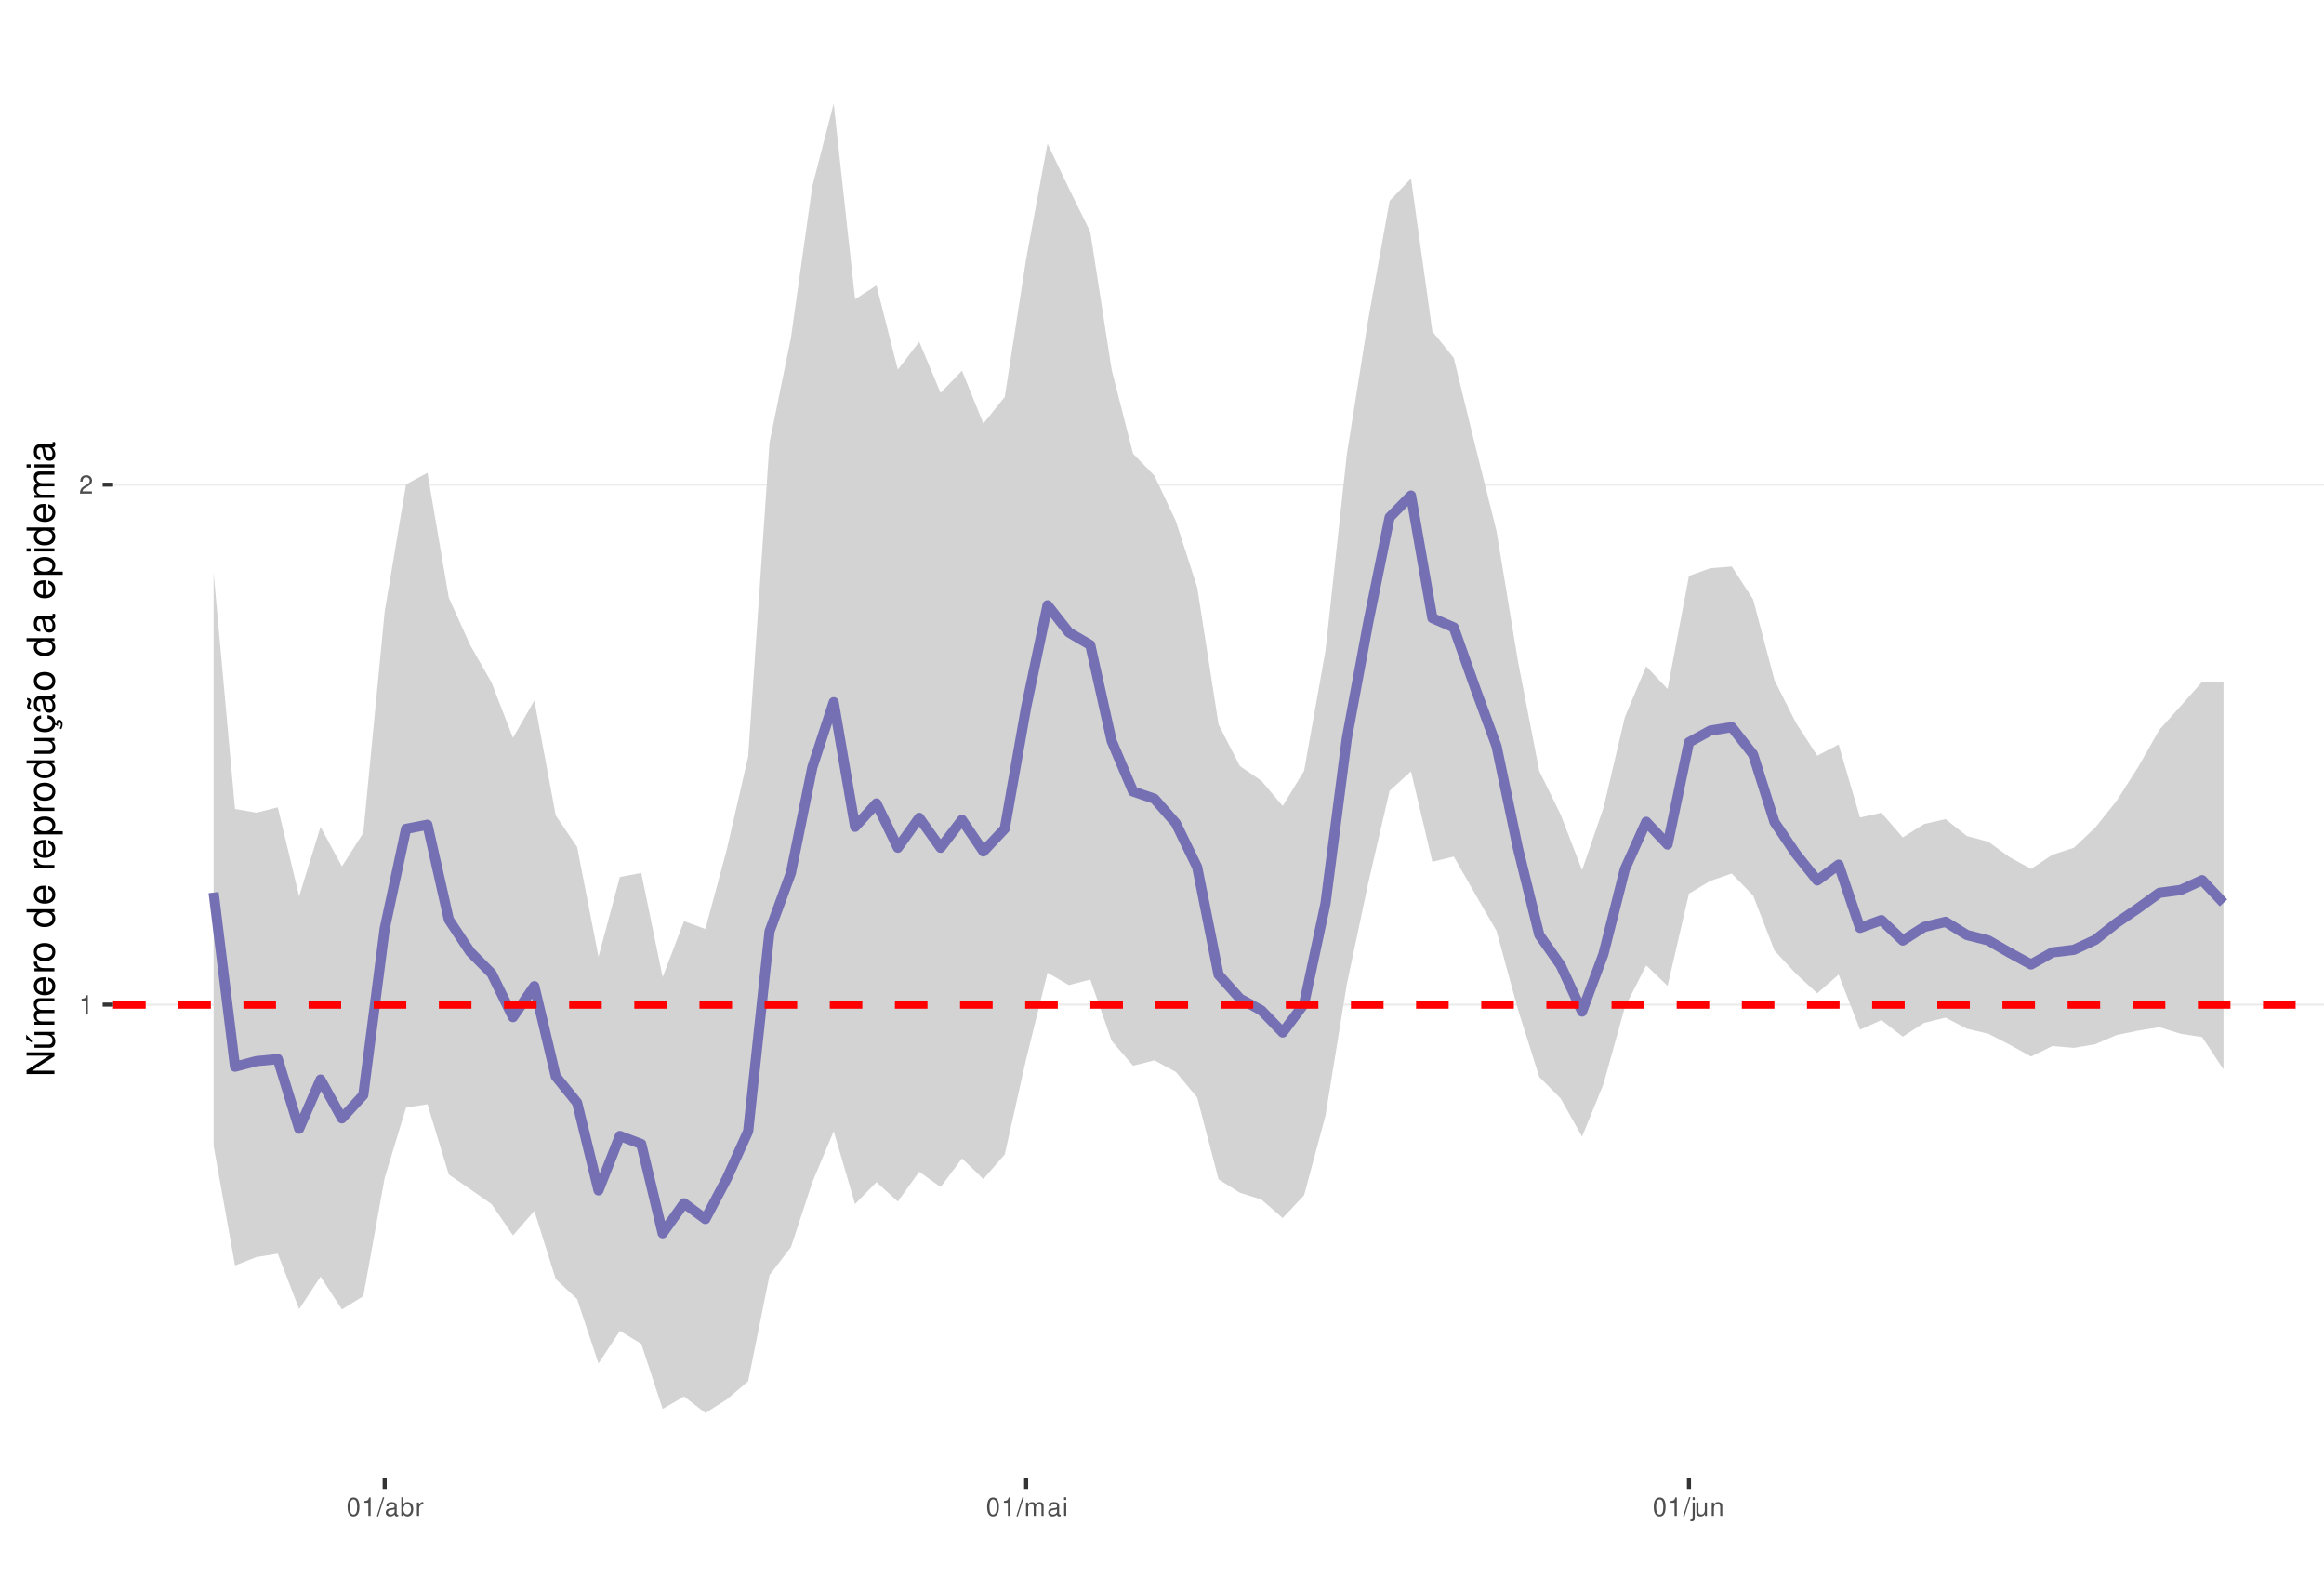
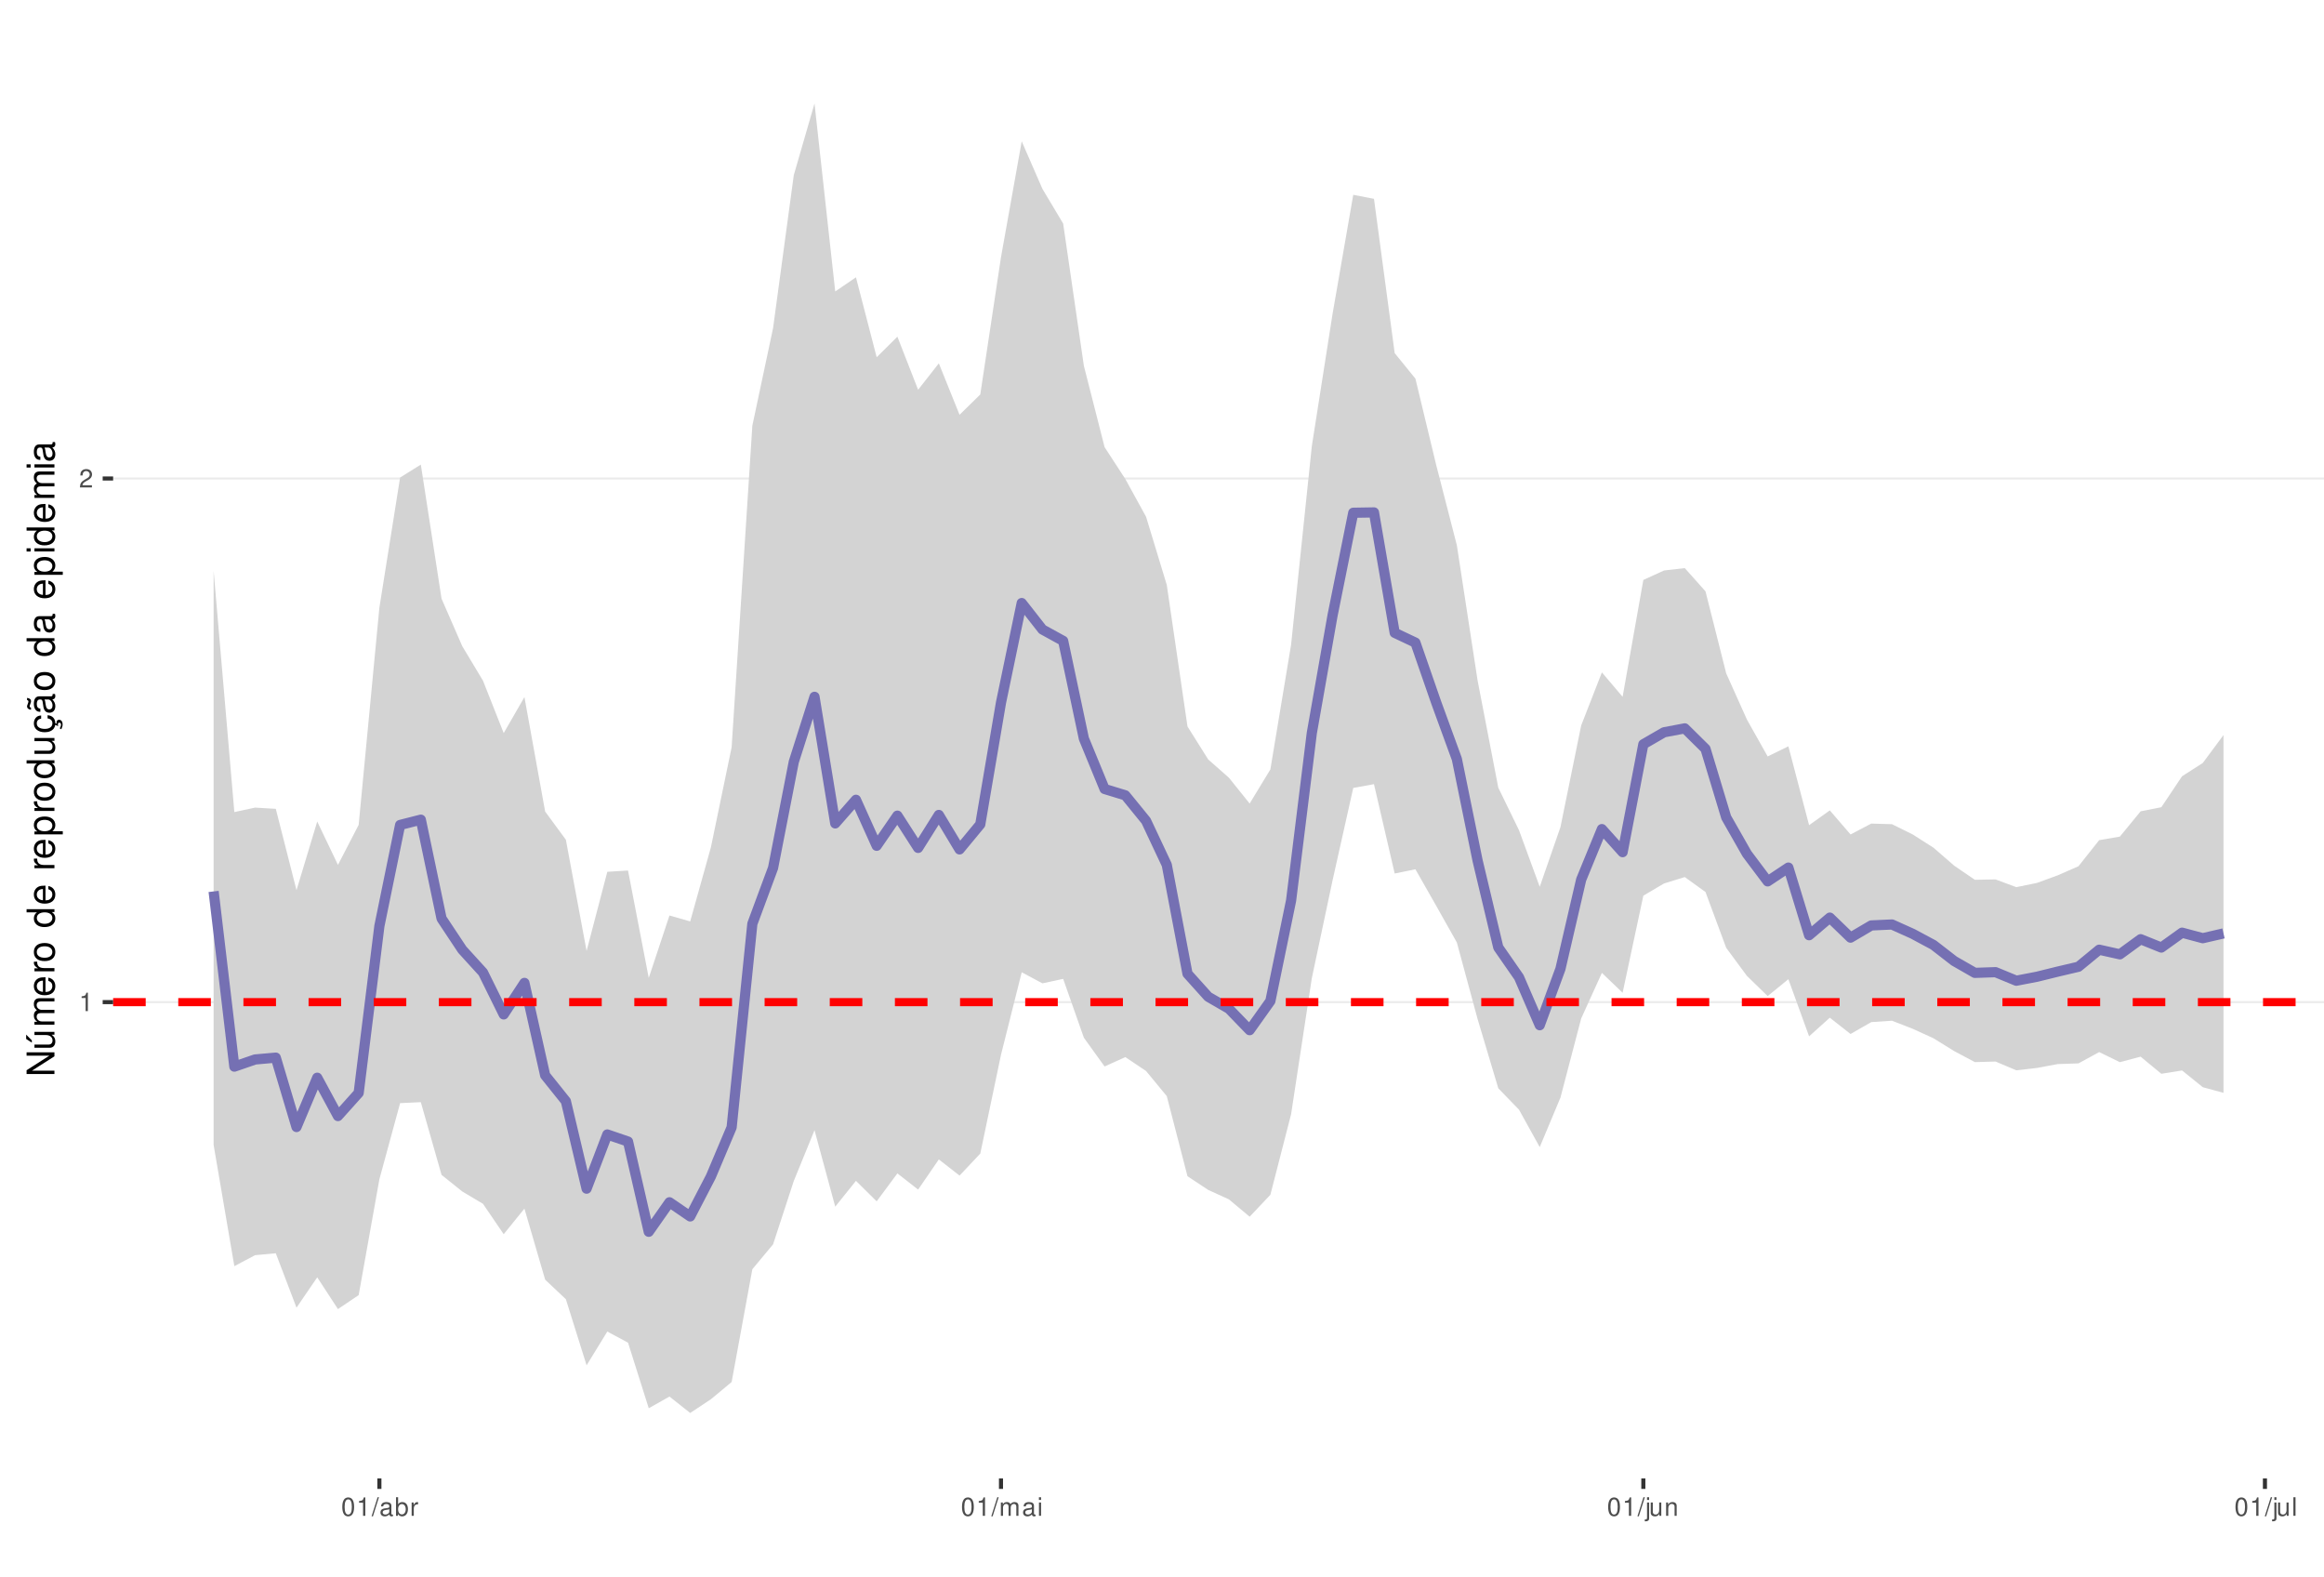
<svg xmlns="http://www.w3.org/2000/svg" xmlns:xlink="http://www.w3.org/1999/xlink" width="609pt" height="413pt" viewBox="0 0 609 413" version="1.1">
  <defs>
    <g>
      <symbol overflow="visible" id="glyph0-0">
        <path style="stroke:none;" d="" />
      </symbol>
      <symbol overflow="visible" id="glyph0-1">
        <path style="stroke:none;" d="M 1.719 -3.422 L 1.719 0 L 2.312 0 L 2.312 -4.812 L 1.922 -4.812 C 1.719 -4.078 1.578 -3.969 0.672 -3.859 L 0.672 -3.422 Z M 1.719 -3.422 " />
      </symbol>
      <symbol overflow="visible" id="glyph0-2">
        <path style="stroke:none;" d="M 3.375 -0.578 L 0.891 -0.578 C 0.938 -0.984 1.156 -1.234 1.734 -1.578 L 2.406 -1.953 C 3.062 -2.328 3.406 -2.812 3.406 -3.406 C 3.406 -3.812 3.234 -4.188 2.969 -4.438 C 2.688 -4.688 2.344 -4.812 1.891 -4.812 C 1.297 -4.812 0.844 -4.594 0.578 -4.188 C 0.422 -3.938 0.344 -3.641 0.328 -3.141 L 0.922 -3.141 C 0.938 -3.469 0.984 -3.672 1.062 -3.828 C 1.219 -4.125 1.516 -4.297 1.875 -4.297 C 2.406 -4.297 2.797 -3.906 2.797 -3.391 C 2.797 -3.016 2.578 -2.672 2.156 -2.438 L 1.547 -2.078 C 0.562 -1.516 0.281 -1.062 0.219 0 L 3.375 0 Z M 3.375 -0.578 " />
      </symbol>
      <symbol overflow="visible" id="glyph0-3">
        <path style="stroke:none;" d="M 1.828 -4.812 C 1.391 -4.812 0.984 -4.609 0.75 -4.281 C 0.438 -3.859 0.281 -3.219 0.281 -2.328 C 0.281 -0.703 0.812 0.156 1.828 0.156 C 2.828 0.156 3.375 -0.703 3.375 -2.297 C 3.375 -3.219 3.234 -3.844 2.922 -4.281 C 2.672 -4.625 2.281 -4.812 1.828 -4.812 Z M 1.828 -4.297 C 2.469 -4.297 2.781 -3.641 2.781 -2.344 C 2.781 -0.969 2.469 -0.328 1.812 -0.328 C 1.203 -0.328 0.891 -1 0.891 -2.328 C 0.891 -3.641 1.203 -4.297 1.828 -4.297 Z M 1.828 -4.297 " />
      </symbol>
      <symbol overflow="visible" id="glyph0-4">
        <path style="stroke:none;" d="M 1.531 -4.859 L -0.047 0.141 L 0.312 0.141 L 1.891 -4.859 Z M 1.531 -4.859 " />
      </symbol>
      <symbol overflow="visible" id="glyph0-5">
        <path style="stroke:none;" d="M 3.562 -0.328 C 3.5 -0.312 3.469 -0.312 3.438 -0.312 C 3.25 -0.312 3.141 -0.406 3.141 -0.578 L 3.141 -2.641 C 3.141 -3.25 2.688 -3.594 1.828 -3.594 C 1.312 -3.594 0.906 -3.438 0.672 -3.188 C 0.516 -3 0.453 -2.797 0.438 -2.453 L 0.984 -2.453 C 1.031 -2.875 1.297 -3.078 1.812 -3.078 C 2.312 -3.078 2.594 -2.891 2.594 -2.562 L 2.594 -2.406 C 2.578 -2.172 2.469 -2.078 2.016 -2.031 C 1.219 -1.922 1.109 -1.891 0.891 -1.812 C 0.484 -1.641 0.281 -1.328 0.281 -0.875 C 0.281 -0.25 0.719 0.156 1.422 0.156 C 1.859 0.156 2.219 0 2.609 -0.359 C 2.656 0 2.828 0.156 3.188 0.156 C 3.297 0.156 3.375 0.141 3.562 0.094 Z M 2.594 -1.094 C 2.594 -0.906 2.531 -0.797 2.375 -0.641 C 2.141 -0.438 1.875 -0.328 1.547 -0.328 C 1.109 -0.328 0.859 -0.547 0.859 -0.891 C 0.859 -1.266 1.094 -1.438 1.703 -1.531 C 2.297 -1.609 2.406 -1.641 2.594 -1.719 Z M 2.594 -1.094 " />
      </symbol>
      <symbol overflow="visible" id="glyph0-6">
        <path style="stroke:none;" d="M 0.359 -4.859 L 0.359 0 L 0.859 0 L 0.859 -0.453 C 1.125 -0.047 1.484 0.156 1.969 0.156 C 2.875 0.156 3.484 -0.594 3.484 -1.75 C 3.484 -2.891 2.922 -3.594 1.984 -3.594 C 1.516 -3.594 1.172 -3.406 0.906 -3.016 L 0.906 -4.859 Z M 1.891 -3.062 C 2.5 -3.062 2.906 -2.531 2.906 -1.703 C 2.906 -0.906 2.484 -0.359 1.891 -0.359 C 1.297 -0.359 0.906 -0.906 0.906 -1.719 C 0.906 -2.531 1.297 -3.062 1.891 -3.062 Z M 1.891 -3.062 " />
      </symbol>
      <symbol overflow="visible" id="glyph0-7">
        <path style="stroke:none;" d="M 0.453 -3.484 L 0.453 0 L 1.016 0 L 1.016 -1.812 C 1.031 -2.656 1.375 -3.016 2.141 -3 L 2.141 -3.562 C 2.047 -3.578 1.984 -3.594 1.922 -3.594 C 1.562 -3.594 1.297 -3.375 0.969 -2.859 L 0.969 -3.484 Z M 0.453 -3.484 " />
      </symbol>
      <symbol overflow="visible" id="glyph0-8">
        <path style="stroke:none;" d="M 0.469 -3.484 L 0.469 0 L 1.031 0 L 1.031 -2.188 C 1.031 -2.703 1.391 -3.109 1.844 -3.109 C 2.25 -3.109 2.484 -2.844 2.484 -2.406 L 2.484 0 L 3.047 0 L 3.047 -2.188 C 3.047 -2.703 3.422 -3.109 3.875 -3.109 C 4.266 -3.109 4.516 -2.844 4.516 -2.406 L 4.516 0 L 5.078 0 L 5.078 -2.609 C 5.078 -3.234 4.719 -3.594 4.062 -3.594 C 3.594 -3.594 3.312 -3.453 2.984 -3.062 C 2.781 -3.422 2.5 -3.594 2.047 -3.594 C 1.578 -3.594 1.266 -3.422 0.984 -3 L 0.984 -3.484 Z M 0.469 -3.484 " />
      </symbol>
      <symbol overflow="visible" id="glyph0-9">
        <path style="stroke:none;" d="M 1 -3.484 L 0.453 -3.484 L 0.453 0 L 1 0 Z M 1 -4.859 L 0.438 -4.859 L 0.438 -4.156 L 1 -4.156 Z M 1 -4.859 " />
      </symbol>
      <symbol overflow="visible" id="glyph0-10">
        <path style="stroke:none;" d="M 0.469 -3.484 L 0.469 0.5 C 0.469 0.859 0.359 0.969 0.016 0.969 C -0.031 0.969 -0.047 0.969 -0.125 0.953 L -0.125 1.438 C -0.047 1.438 -0.016 1.453 0.062 1.453 C 0.688 1.453 1.016 1.203 1.016 0.719 L 1.016 -3.484 Z M 1.016 -4.859 L 0.469 -4.859 L 0.469 -4.156 L 1.016 -4.156 Z M 1.016 -4.859 " />
      </symbol>
      <symbol overflow="visible" id="glyph0-11">
        <path style="stroke:none;" d="M 3.203 0 L 3.203 -3.484 L 2.656 -3.484 L 2.656 -1.516 C 2.656 -0.797 2.281 -0.328 1.703 -0.328 C 1.266 -0.328 0.984 -0.594 0.984 -1.016 L 0.984 -3.484 L 0.438 -3.484 L 0.438 -0.797 C 0.438 -0.219 0.859 0.156 1.547 0.156 C 2.062 0.156 2.391 -0.031 2.703 -0.484 L 2.703 0 Z M 3.203 0 " />
      </symbol>
      <symbol overflow="visible" id="glyph0-12">
        <path style="stroke:none;" d="M 0.469 -3.484 L 0.469 0 L 1.031 0 L 1.031 -1.922 C 1.031 -2.641 1.391 -3.109 1.969 -3.109 C 2.406 -3.109 2.688 -2.828 2.688 -2.422 L 2.688 0 L 3.234 0 L 3.234 -2.641 C 3.234 -3.219 2.812 -3.594 2.141 -3.594 C 1.625 -3.594 1.281 -3.391 0.984 -2.906 L 0.984 -3.484 Z M 0.469 -3.484 " />
      </symbol>
+       <symbol overflow="visible" id="glyph0-13">
+         <path style="stroke:none;" d="M 1.016 -4.859 L 0.453 -4.859 L 0.453 0 L 1.016 0 Z M 1.016 -4.859 " />
+       </symbol>
      <symbol overflow="visible" id="glyph1-0">
        <path style="stroke:none;" d="" />
      </symbol>
      <symbol overflow="visible" id="glyph1-1">
        <path style="stroke:none;" d="M -7.297 -6.453 L -7.297 -5.578 L -1.328 -5.578 L -7.297 -1.766 L -7.297 -0.766 L 0 -0.766 L 0 -1.641 L -5.906 -1.641 L 0 -5.406 L 0 -6.453 Z M -7.297 -6.453 " />
      </symbol>
      <symbol overflow="visible" id="glyph1-2">
        <path style="stroke:none;" d="M 0 -4.812 L -5.234 -4.812 L -5.234 -3.984 L -2.266 -3.984 C -1.203 -3.984 -0.5 -3.438 -0.5 -2.562 C -0.5 -1.906 -0.906 -1.484 -1.531 -1.484 L -5.234 -1.484 L -5.234 -0.656 L -1.203 -0.656 C -0.328 -0.656 0.234 -1.297 0.234 -2.312 C 0.234 -3.094 -0.047 -3.578 -0.734 -4.062 L 0 -4.062 Z M -7.406 -2.953 L -5.922 -2 L -5.922 -2.594 L -7.406 -4.094 Z M -7.406 -2.953 " />
      </symbol>
      <symbol overflow="visible" id="glyph1-3">
        <path style="stroke:none;" d="M -5.234 -0.703 L 0 -0.703 L 0 -1.547 L -3.297 -1.547 C -4.047 -1.547 -4.656 -2.094 -4.656 -2.766 C -4.656 -3.391 -4.281 -3.734 -3.609 -3.734 L 0 -3.734 L 0 -4.578 L -3.297 -4.578 C -4.047 -4.578 -4.656 -5.125 -4.656 -5.812 C -4.656 -6.422 -4.266 -6.781 -3.609 -6.781 L 0 -6.781 L 0 -7.625 L -3.938 -7.625 C -4.875 -7.625 -5.391 -7.078 -5.391 -6.094 C -5.391 -5.406 -5.188 -4.984 -4.594 -4.484 C -5.156 -4.188 -5.391 -3.766 -5.391 -3.078 C -5.391 -2.375 -5.125 -1.906 -4.5 -1.469 L -5.234 -1.469 Z M -5.234 -0.703 " />
      </symbol>
      <symbol overflow="visible" id="glyph1-4">
        <path style="stroke:none;" d="M -2.344 -5.125 C -3.141 -5.125 -3.625 -5.062 -4.016 -4.922 C -4.875 -4.578 -5.391 -3.781 -5.391 -2.797 C -5.391 -1.344 -4.281 -0.406 -2.547 -0.406 C -0.812 -0.406 0.234 -1.297 0.234 -2.781 C 0.234 -3.984 -0.453 -4.812 -1.594 -5.016 L -1.594 -4.188 C -0.906 -3.953 -0.547 -3.484 -0.547 -2.812 C -0.547 -2.281 -0.781 -1.828 -1.219 -1.547 C -1.516 -1.344 -1.812 -1.281 -2.344 -1.266 Z M -3.016 -1.297 C -3.984 -1.359 -4.625 -1.953 -4.625 -2.797 C -4.625 -3.641 -3.953 -4.234 -3.016 -4.234 Z M -3.016 -1.297 " />
      </symbol>
      <symbol overflow="visible" id="glyph1-5">
        <path style="stroke:none;" d="M -5.234 -0.688 L 0 -0.688 L 0 -1.531 L -2.719 -1.531 C -3.984 -1.547 -4.547 -2.062 -4.516 -3.203 L -5.359 -3.203 C -5.375 -3.062 -5.391 -2.984 -5.391 -2.891 C -5.391 -2.344 -5.062 -1.938 -4.297 -1.453 L -5.234 -1.453 Z M -5.234 -0.688 " />
      </symbol>
      <symbol overflow="visible" id="glyph1-6">
        <path style="stroke:none;" d="M -5.391 -2.719 C -5.391 -1.234 -4.344 -0.359 -2.578 -0.359 C -0.812 -0.359 0.234 -1.234 0.234 -2.734 C 0.234 -4.203 -0.812 -5.094 -2.547 -5.094 C -4.359 -5.094 -5.391 -4.234 -5.391 -2.719 Z M -4.625 -2.734 C -4.625 -3.672 -3.844 -4.234 -2.547 -4.234 C -1.312 -4.234 -0.547 -3.656 -0.547 -2.734 C -0.547 -1.797 -1.312 -1.234 -2.578 -1.234 C -3.844 -1.234 -4.625 -1.797 -4.625 -2.734 Z M -4.625 -2.734 " />
      </symbol>
      <symbol overflow="visible" id="glyph1-7">
        <path style="stroke:none;" d="" />
      </symbol>
      <symbol overflow="visible" id="glyph1-8">
        <path style="stroke:none;" d="M -7.297 -4.953 L -7.297 -4.125 L -4.578 -4.125 C -5.109 -3.766 -5.391 -3.203 -5.391 -2.516 C -5.391 -1.156 -4.297 -0.266 -2.625 -0.266 C -0.859 -0.266 0.234 -1.125 0.234 -2.547 C 0.234 -3.266 -0.047 -3.766 -0.688 -4.203 L 0 -4.203 L 0 -4.953 Z M -4.609 -2.656 C -4.609 -3.547 -3.812 -4.125 -2.562 -4.125 C -1.344 -4.125 -0.547 -3.547 -0.547 -2.656 C -0.547 -1.734 -1.359 -1.125 -2.578 -1.125 C -3.797 -1.125 -4.609 -1.734 -4.609 -2.656 Z M -4.609 -2.656 " />
      </symbol>
      <symbol overflow="visible" id="glyph1-9">
        <path style="stroke:none;" d="M 2.188 -0.547 L 2.188 -1.375 L -0.547 -1.375 C -0.016 -1.812 0.234 -2.312 0.234 -2.984 C 0.234 -4.344 -0.859 -5.234 -2.531 -5.234 C -4.297 -5.234 -5.391 -4.375 -5.391 -2.984 C -5.391 -2.266 -5.062 -1.703 -4.453 -1.312 L -5.234 -1.312 L -5.234 -0.547 Z M -4.609 -2.844 C -4.609 -3.766 -3.797 -4.359 -2.547 -4.359 C -1.359 -4.359 -0.547 -3.75 -0.547 -2.844 C -0.547 -1.953 -1.344 -1.375 -2.578 -1.375 C -3.812 -1.375 -4.609 -1.953 -4.609 -2.844 Z M -4.609 -2.844 " />
      </symbol>
      <symbol overflow="visible" id="glyph1-10">
        <path style="stroke:none;" d="M 0 -4.812 L -5.234 -4.812 L -5.234 -3.984 L -2.266 -3.984 C -1.203 -3.984 -0.5 -3.438 -0.5 -2.562 C -0.5 -1.906 -0.906 -1.484 -1.531 -1.484 L -5.234 -1.484 L -5.234 -0.656 L -1.203 -0.656 C -0.328 -0.656 0.234 -1.297 0.234 -2.312 C 0.234 -3.094 -0.047 -3.578 -0.734 -4.062 L 0 -4.062 Z M 0 -4.812 " />
      </symbol>
      <symbol overflow="visible" id="glyph1-11">
        <path style="stroke:none;" d="M 0.234 -2.641 C 0.234 -3.875 -0.547 -4.703 -1.797 -4.766 L -1.797 -3.938 C -0.953 -3.797 -0.531 -3.359 -0.531 -2.656 C -0.531 -1.734 -1.281 -1.188 -2.516 -1.188 C -3.844 -1.188 -4.625 -1.719 -4.625 -2.625 C -4.625 -3.328 -4.203 -3.766 -3.484 -3.875 L -3.484 -4.703 C -3.984 -4.672 -4.312 -4.562 -4.609 -4.359 C -5.094 -4 -5.391 -3.375 -5.391 -2.641 C -5.391 -1.219 -4.266 -0.312 -2.531 -0.312 C -1.469 -0.312 -0.625 -0.672 -0.156 -1.312 C 0.047 -1.594 0.125 -1.812 0.203 -2.25 L 0.922 -1.938 L 0.984 -2.062 C 0.938 -2.188 0.906 -2.25 0.906 -2.375 C 0.906 -2.656 1.047 -2.828 1.281 -2.828 C 1.547 -2.828 1.734 -2.594 1.734 -2.297 C 1.734 -2.031 1.672 -1.844 1.438 -1.406 L 1.406 -1.312 L 1.812 -1.094 C 2.078 -1.75 2.141 -1.953 2.141 -2.344 C 2.141 -3.109 1.781 -3.578 1.203 -3.578 C 0.781 -3.578 0.547 -3.297 0.547 -2.797 C 0.547 -2.703 0.547 -2.641 0.562 -2.516 Z M 0.234 -2.641 " />
      </symbol>
      <symbol overflow="visible" id="glyph1-12">
        <path style="stroke:none;" d="M -0.484 -5.344 C -0.469 -5.266 -0.469 -5.219 -0.469 -5.172 C -0.469 -4.875 -0.625 -4.719 -0.875 -4.719 L -3.953 -4.719 C -4.891 -4.719 -5.391 -4.047 -5.391 -2.75 C -5.391 -1.984 -5.172 -1.375 -4.781 -1.016 C -4.516 -0.766 -4.203 -0.672 -3.688 -0.656 L -3.688 -1.484 C -4.328 -1.562 -4.625 -1.938 -4.625 -2.719 C -4.625 -3.484 -4.344 -3.891 -3.844 -3.891 L -3.625 -3.891 C -3.266 -3.875 -3.125 -3.703 -3.047 -3.016 C -2.891 -1.844 -2.844 -1.656 -2.719 -1.344 C -2.453 -0.734 -2 -0.422 -1.312 -0.422 C -0.375 -0.422 0.234 -1.078 0.234 -2.141 C 0.234 -2.797 0 -3.328 -0.547 -3.922 C 0 -3.984 0.234 -4.234 0.234 -4.781 C 0.234 -4.953 0.203 -5.062 0.141 -5.344 Z M -1.656 -3.891 C -1.375 -3.891 -1.203 -3.812 -0.969 -3.562 C -0.656 -3.219 -0.5 -2.812 -0.5 -2.312 C -0.5 -1.672 -0.812 -1.297 -1.344 -1.297 C -1.891 -1.297 -2.172 -1.656 -2.297 -2.547 C -2.422 -3.438 -2.453 -3.609 -2.594 -3.891 Z M -7.172 -3.75 C -6.922 -3.672 -6.812 -3.547 -6.812 -3.375 C -6.812 -3.25 -6.875 -2.984 -6.984 -2.734 C -7.156 -2.312 -7.172 -2.25 -7.172 -2.047 C -7.172 -1.594 -6.797 -1.297 -6.141 -1.188 L -6.141 -1.766 C -6.375 -1.812 -6.5 -1.938 -6.5 -2.094 C -6.5 -2.203 -6.469 -2.344 -6.375 -2.578 C -6.156 -3.156 -6.125 -3.234 -6.125 -3.438 C -6.125 -3.922 -6.484 -4.219 -7.172 -4.312 Z M -7.172 -3.75 " />
      </symbol>
      <symbol overflow="visible" id="glyph1-13">
        <path style="stroke:none;" d="M -0.484 -5.344 C -0.469 -5.266 -0.469 -5.219 -0.469 -5.172 C -0.469 -4.875 -0.625 -4.719 -0.875 -4.719 L -3.953 -4.719 C -4.891 -4.719 -5.391 -4.047 -5.391 -2.75 C -5.391 -1.984 -5.172 -1.375 -4.781 -1.016 C -4.516 -0.766 -4.203 -0.672 -3.688 -0.656 L -3.688 -1.484 C -4.328 -1.562 -4.625 -1.938 -4.625 -2.719 C -4.625 -3.484 -4.344 -3.891 -3.844 -3.891 L -3.625 -3.891 C -3.266 -3.875 -3.125 -3.703 -3.047 -3.016 C -2.891 -1.844 -2.844 -1.656 -2.719 -1.344 C -2.453 -0.734 -2 -0.422 -1.312 -0.422 C -0.375 -0.422 0.234 -1.078 0.234 -2.141 C 0.234 -2.797 0 -3.328 -0.547 -3.922 C 0 -3.984 0.234 -4.234 0.234 -4.781 C 0.234 -4.953 0.203 -5.062 0.141 -5.344 Z M -1.656 -3.891 C -1.375 -3.891 -1.203 -3.812 -0.969 -3.562 C -0.656 -3.219 -0.5 -2.812 -0.5 -2.312 C -0.5 -1.672 -0.812 -1.297 -1.344 -1.297 C -1.891 -1.297 -2.172 -1.656 -2.297 -2.547 C -2.422 -3.438 -2.453 -3.609 -2.594 -3.891 Z M -1.656 -3.891 " />
      </symbol>
      <symbol overflow="visible" id="glyph1-14">
        <path style="stroke:none;" d="M -5.234 -1.5 L -5.234 -0.672 L 0 -0.672 L 0 -1.5 Z M -7.297 -1.5 L -7.297 -0.656 L -6.234 -0.656 L -6.234 -1.5 Z M -7.297 -1.5 " />
      </symbol>
    </g>
    <clipPath id="clip1">
      <path d="M 29.645 9.961 L 609 9.961 L 609 387.328 L 29.645 387.328 Z M 29.645 9.961 " />
    </clipPath>
    <clipPath id="clip2">
-       <path d="M 29.645 262 L 609 262 L 609 264 L 29.645 264 Z M 29.645 262 " />
+       <path d="M 29.645 262 L 609 262 L 609 263 L 29.645 263 Z M 29.645 262 " />
    </clipPath>
    <clipPath id="clip3">
-       <path d="M 29.645 126 L 609 126 L 609 128 L 29.645 128 Z M 29.645 126 " />
+       <path d="M 29.645 125 L 609 125 L 609 126 L 29.645 126 Z M 29.645 125 " />
    </clipPath>
    <clipPath id="clip4">
-       <path d="M 29.645 262 L 609 262 L 609 265 L 29.645 265 Z M 29.645 262 " />
+       <path d="M 29.645 261 L 609 261 L 609 264 L 29.645 264 Z M 29.645 261 " />
    </clipPath>
  </defs>
  <g id="surface53">
    <rect x="0" y="0" width="609" height="413" style="fill:rgb(100%,100%,100%);fill-opacity:1;stroke:none;" />
    <rect x="0" y="0" width="609" height="413" style="fill:rgb(100%,100%,100%);fill-opacity:1;stroke:none;" />
    <path style="fill:none;stroke-width:1.067;stroke-linecap:round;stroke-linejoin:round;stroke:rgb(100%,100%,100%);stroke-opacity:1;stroke-miterlimit:10;" d="M 0 413 L 609 413 L 609 0 L 0 0 Z M 0 413 " />
    <g clip-path="url(#clip1)" clip-rule="nonzero">
      <path style=" stroke:none;fill-rule:nonzero;fill:rgb(100%,100%,100%);fill-opacity:1;" d="M 29.645 387.328 L 609 387.328 L 609 9.961 L 29.645 9.961 Z M 29.645 387.328 " />
    </g>
    <g clip-path="url(#clip2)" clip-rule="nonzero">
-       <path style="fill:none;stroke-width:0.533;stroke-linecap:butt;stroke-linejoin:round;stroke:rgb(92.157%,92.157%,92.157%);stroke-opacity:1;stroke-miterlimit:10;" d="M 29.645 263.191 L 609 263.191 " />
+       <path style="fill:none;stroke-width:0.533;stroke-linecap:butt;stroke-linejoin:round;stroke:rgb(92.157%,92.157%,92.157%);stroke-opacity:1;stroke-miterlimit:10;" d="M 29.645 262.539 L 609 262.539 " />
    </g>
    <g clip-path="url(#clip3)" clip-rule="nonzero">
-       <path style="fill:none;stroke-width:0.533;stroke-linecap:butt;stroke-linejoin:round;stroke:rgb(92.157%,92.157%,92.157%);stroke-opacity:1;stroke-miterlimit:10;" d="M 29.645 126.973 L 609 126.973 " />
-     </g>
-     <path style=" stroke:none;fill-rule:nonzero;fill:rgb(82.745%,82.745%,82.745%);fill-opacity:1;" d="M 55.98 150.055 L 61.582 211.941 L 67.184 212.906 L 72.789 211.504 L 78.391 234.812 L 83.996 216.629 L 89.598 226.984 L 95.199 218.199 L 100.805 160.23 L 106.406 126.879 L 112.012 123.879 L 117.613 156.609 L 123.215 169.012 L 128.82 178.84 L 134.422 193.301 L 140.023 183.523 L 145.629 213.641 L 151.23 221.883 L 156.836 250.641 L 162.438 229.742 L 168.039 228.703 L 173.645 255.992 L 179.246 241.336 L 184.848 243.379 L 190.453 222.543 L 196.055 198.195 L 201.66 115.922 L 207.262 88.504 L 212.863 48.816 L 218.469 27.117 L 224.07 78.395 L 229.672 74.77 L 235.277 96.84 L 240.879 89.531 L 246.484 102.926 L 252.086 97.129 L 257.688 110.973 L 263.293 103.977 L 268.895 67.867 L 274.5 37.629 L 280.102 49.355 L 285.703 60.734 L 291.309 96.883 L 296.91 118.848 L 302.512 124.621 L 308.117 136.492 L 313.719 153.867 L 319.324 189.824 L 324.926 200.707 L 330.527 204.531 L 336.133 211.16 L 341.734 201.934 L 347.336 170.523 L 352.941 118.988 L 358.543 83.695 L 364.148 52.637 L 369.75 46.777 L 375.352 86.836 L 380.957 93.766 L 386.559 116.688 L 392.164 139.145 L 397.766 173.176 L 403.367 202.023 L 408.973 213.426 L 414.574 227.957 L 420.176 211.676 L 425.781 187.906 L 431.383 174.555 L 436.988 180.504 L 442.59 150.879 L 448.191 148.863 L 453.797 148.422 L 459.398 157.031 L 465 178.215 L 470.605 189.34 L 476.207 197.969 L 481.812 195.043 L 487.414 214.172 L 493.016 212.934 L 498.621 219.387 L 504.223 215.867 L 509.824 214.602 L 515.43 219.02 L 521.031 220.516 L 526.637 224.566 L 532.238 227.645 L 537.84 223.914 L 543.445 222.105 L 549.047 216.816 L 554.652 209.812 L 560.254 201.012 L 565.855 191.191 L 571.461 184.934 L 577.062 178.617 L 582.664 178.629 L 582.664 280.172 L 577.062 271.695 L 571.461 270.832 L 565.855 269.102 L 560.254 270.012 L 554.652 271.16 L 549.047 273.57 L 543.445 274.523 L 537.84 274.043 L 532.238 276.797 L 526.637 273.703 L 521.031 270.82 L 515.43 269.508 L 509.824 266.609 L 504.223 267.969 L 498.621 271.59 L 493.016 267.25 L 487.414 269.762 L 481.812 255.324 L 476.207 260.227 L 470.605 255.07 L 465 249.027 L 459.398 234.629 L 453.797 228.852 L 448.191 230.773 L 442.59 234.113 L 436.988 258.289 L 431.383 252.902 L 425.781 263.902 L 420.176 284.02 L 414.574 297.793 L 408.973 287.789 L 403.367 282.141 L 397.766 264.41 L 392.164 243.887 L 386.559 234.215 L 380.957 224.402 L 375.352 225.777 L 369.75 202.094 L 364.148 207.18 L 358.543 231.34 L 352.941 257.809 L 347.336 292.281 L 341.734 313.125 L 336.133 319.109 L 330.527 314.246 L 324.926 312.484 L 319.324 308.961 L 313.719 287.523 L 308.117 280.809 L 302.512 277.789 L 296.91 279.191 L 291.309 272.68 L 285.703 256.625 L 280.102 258.086 L 274.5 254.84 L 268.895 277.461 L 263.293 302.426 L 257.688 308.887 L 252.086 303.488 L 246.484 310.977 L 240.879 306.961 L 235.277 314.77 L 229.672 309.695 L 224.07 315.449 L 218.469 296.355 L 212.863 309.738 L 207.262 326.746 L 201.66 334.047 L 196.055 361.859 L 190.453 366.621 L 184.848 370.176 L 179.246 365.844 L 173.645 369.117 L 168.039 352.051 L 162.438 348.652 L 156.836 357.219 L 151.23 340.348 L 145.629 335.094 L 140.023 317.238 L 134.422 323.645 L 128.82 315.461 L 123.215 311.543 L 117.613 307.719 L 112.012 289.285 L 106.406 290.168 L 100.805 308.578 L 95.199 339.574 L 89.598 343.047 L 83.996 334.453 L 78.391 342.973 L 72.789 328.441 L 67.184 329.328 L 61.582 331.535 L 55.98 300.207 Z M 55.98 150.055 " />
-     <path style="fill:none;stroke-width:2.667;stroke-linecap:butt;stroke-linejoin:round;stroke:rgb(45.882%,43.922%,70.196%);stroke-opacity:1;stroke-miterlimit:10;" d="M 55.98 233.832 L 61.582 279.445 L 67.184 277.996 L 72.789 277.453 L 78.391 295.699 L 83.996 282.828 L 89.598 292.984 L 95.199 286.879 L 100.805 243.312 L 106.406 217.152 L 112.012 216.07 L 117.613 240.914 L 123.215 249.375 L 128.82 255.035 L 134.422 266.465 L 140.023 258.363 L 145.629 281.969 L 151.23 288.883 L 156.836 311.855 L 162.438 297.594 L 168.039 299.711 L 173.645 323.09 L 179.246 315.238 L 184.848 319.355 L 190.453 308.754 L 196.055 296.34 L 201.66 243.992 L 207.262 228.676 L 212.863 201.047 L 218.469 183.965 L 224.07 216.602 L 229.672 210.488 L 235.277 222.082 L 240.879 214.254 L 246.484 222.098 L 252.086 214.793 L 257.688 223.059 L 263.293 217.102 L 268.895 185.301 L 274.5 158.574 L 280.102 165.688 L 285.703 168.973 L 291.309 194.145 L 296.91 207.352 L 302.512 209.262 L 308.117 215.66 L 313.719 227.188 L 319.324 255.348 L 324.926 261.621 L 330.527 264.691 L 336.133 270.492 L 341.734 262.984 L 347.336 236.742 L 352.941 193.402 L 358.543 163.098 L 364.148 135.523 L 369.75 129.832 L 375.352 161.938 L 380.957 164.379 L 386.559 180.219 L 392.164 195.477 L 397.766 222.219 L 403.367 244.926 L 408.973 252.918 L 414.574 265.008 L 420.176 249.938 L 425.781 227.754 L 431.383 215.301 L 436.988 221.246 L 442.59 194.477 L 448.191 191.395 L 453.797 190.504 L 459.398 197.648 L 465 215.375 L 470.605 223.66 L 476.207 230.66 L 481.812 226.527 L 487.414 243.09 L 493.016 241.055 L 498.621 246.398 L 504.223 242.844 L 509.824 241.508 L 515.43 244.957 L 521.031 246.367 L 526.637 249.609 L 532.238 252.664 L 537.84 249.496 L 543.445 248.828 L 549.047 246.227 L 554.652 241.801 L 560.254 237.969 L 565.855 233.914 L 571.461 233.152 L 577.062 230.59 L 582.664 236.547 " />
+       <path style="fill:none;stroke-width:0.533;stroke-linecap:butt;stroke-linejoin:round;stroke:rgb(92.157%,92.157%,92.157%);stroke-opacity:1;stroke-miterlimit:10;" d="M 29.645 125.355 L 609 125.355 " />
+     </g>
+     <path style=" stroke:none;fill-rule:nonzero;fill:rgb(82.745%,82.745%,82.745%);fill-opacity:1;" d="M 55.98 149.535 L 61.41 212.75 L 66.84 211.578 L 72.27 211.902 L 77.699 233.215 L 83.129 215.223 L 88.559 226.586 L 93.988 216.105 L 99.418 159.176 L 104.848 125.102 L 110.277 121.715 L 115.707 156.844 L 121.137 169.289 L 126.566 178.328 L 131.996 192.059 L 137.426 182.629 L 142.855 212.609 L 148.285 219.992 L 153.715 249.129 L 159.145 228.395 L 164.574 228.059 L 170.004 256.199 L 175.434 239.844 L 180.863 241.395 L 186.293 221.965 L 191.723 195.773 L 197.152 111.512 L 202.582 85.949 L 208.012 45.879 L 213.441 27.117 L 218.871 76.355 L 224.301 72.656 L 229.73 93.594 L 235.16 88.207 L 240.59 102.113 L 246.02 95.188 L 251.449 108.668 L 256.879 103.344 L 262.309 67.379 L 267.738 37.027 L 273.168 49.48 L 278.598 58.574 L 284.027 95.844 L 289.457 117.148 L 294.887 125.492 L 300.32 135.375 L 305.75 153.23 L 311.18 190.328 L 316.609 198.965 L 322.039 203.754 L 327.469 210.512 L 332.898 201.574 L 338.328 168.902 L 343.758 116.91 L 349.188 82.273 L 354.617 51.039 L 360.047 52.09 L 365.477 92.516 L 370.906 99.195 L 376.336 121.754 L 381.766 142.852 L 387.195 178.242 L 392.625 206.355 L 398.055 217.508 L 403.484 232.328 L 408.914 216.691 L 414.344 190.066 L 419.773 176.152 L 425.203 182.551 L 430.633 151.938 L 436.062 149.453 L 441.492 148.832 L 446.922 154.922 L 452.352 176.422 L 457.781 188.512 L 463.211 198.172 L 468.641 195.523 L 474.07 216.184 L 479.5 212.305 L 484.93 218.613 L 490.359 215.766 L 495.789 215.922 L 501.219 218.613 L 506.648 222.07 L 512.078 226.781 L 517.508 230.488 L 522.938 230.391 L 528.367 232.422 L 533.797 231.305 L 539.227 229.32 L 544.656 226.941 L 550.086 220.105 L 555.516 219.172 L 560.945 212.551 L 566.375 211.48 L 571.805 203.363 L 577.234 199.891 L 582.664 192.57 L 582.664 286.305 L 577.234 284.824 L 571.805 280.438 L 566.375 281.312 L 560.945 276.828 L 555.516 278.27 L 550.086 275.629 L 544.656 278.59 L 539.227 278.766 L 533.797 279.777 L 528.367 280.402 L 522.938 278.105 L 517.508 278.254 L 512.078 275.363 L 506.648 272 L 501.219 269.523 L 495.789 267.41 L 490.359 267.777 L 484.93 270.887 L 479.5 266.617 L 474.07 271.5 L 468.641 256.535 L 463.211 260.953 L 457.781 255.668 L 452.352 248.324 L 446.922 233.691 L 441.492 229.773 L 436.062 231.453 L 430.633 234.648 L 425.203 260.086 L 419.773 254.879 L 414.344 266.832 L 408.914 287.551 L 403.484 300.516 L 398.055 290.715 L 392.625 285.113 L 387.195 266.945 L 381.766 246.91 L 376.336 237.27 L 370.906 227.734 L 365.477 228.844 L 360.047 205.438 L 354.617 206.422 L 349.188 230.676 L 343.758 256.277 L 338.328 291.906 L 332.898 313.012 L 327.469 318.754 L 322.039 314.215 L 316.609 311.738 L 311.18 308.148 L 305.75 287.16 L 300.32 280.582 L 294.887 276.938 L 289.457 279.398 L 284.027 271.863 L 278.598 256.445 L 273.168 257.617 L 267.738 254.719 L 262.309 276.336 L 256.879 302.219 L 251.449 307.984 L 246.02 303.746 L 240.59 311.652 L 235.16 307.406 L 229.73 314.727 L 224.301 309.359 L 218.871 316.125 L 213.441 296.094 L 208.012 309.391 L 202.582 325.996 L 197.152 332.508 L 191.723 362.062 L 186.293 366.578 L 180.863 370.176 L 175.434 365.871 L 170.004 368.934 L 164.574 351.758 L 159.145 348.84 L 153.715 357.684 L 148.285 340.371 L 142.855 335.242 L 137.426 316.629 L 131.996 323.34 L 126.566 315.379 L 121.137 312.145 L 115.707 307.797 L 110.277 288.746 L 104.848 289 L 99.418 308.945 L 93.988 339.297 L 88.559 342.953 L 83.129 334.637 L 77.699 342.586 L 72.27 328.332 L 66.84 328.836 L 61.41 331.707 L 55.98 299.961 Z M 55.98 149.535 " />
+     <path style="fill:none;stroke-width:2.667;stroke-linecap:butt;stroke-linejoin:round;stroke:rgb(45.882%,43.922%,70.196%);stroke-opacity:1;stroke-miterlimit:10;" d="M 55.98 233.539 L 61.41 279.438 L 66.84 277.562 L 72.27 277.082 L 77.699 295.258 L 83.129 282.34 L 88.559 292.387 L 93.988 286.332 L 99.418 242.598 L 104.848 216.125 L 110.277 214.738 L 115.707 240.625 L 121.137 248.805 L 126.566 254.766 L 131.996 265.762 L 137.426 257.5 L 142.855 281.711 L 148.285 288.488 L 153.715 311.41 L 159.145 297.211 L 164.574 299.07 L 170.004 322.707 L 175.434 314.973 L 180.863 318.684 L 186.293 308.207 L 191.723 295.344 L 197.152 242.016 L 202.582 227.371 L 208.012 199.586 L 213.441 182.551 L 218.871 215.719 L 224.301 209.527 L 229.73 221.582 L 235.16 213.684 L 240.59 222.137 L 246.02 213.496 L 251.449 222.531 L 256.879 215.969 L 262.309 184.078 L 267.738 157.984 L 273.168 164.914 L 278.598 167.898 L 284.027 193.496 L 289.457 206.699 L 294.887 208.359 L 300.32 215.031 L 305.75 226.578 L 311.18 255.098 L 316.609 261.133 L 322.039 264.273 L 327.469 269.887 L 332.898 262.254 L 338.328 235.926 L 343.758 192.055 L 349.188 161.258 L 354.617 134.332 L 360.047 134.242 L 365.477 165.785 L 370.906 168.355 L 376.336 183.996 L 381.766 198.863 L 387.195 225.438 L 392.625 248.215 L 398.055 256.035 L 403.484 268.59 L 408.914 253.812 L 414.344 230.441 L 419.773 217.207 L 425.203 223.254 L 430.633 194.984 L 436.062 191.844 L 441.492 190.82 L 446.922 196.18 L 452.352 214.145 L 457.781 223.676 L 463.211 230.906 L 468.641 227.289 L 474.07 245.012 L 479.5 240.398 L 484.93 245.645 L 490.359 242.449 L 495.789 242.199 L 501.219 244.645 L 506.648 247.555 L 512.078 251.762 L 517.508 254.875 L 522.938 254.691 L 528.367 256.93 L 533.797 255.887 L 539.227 254.547 L 544.656 253.27 L 550.086 248.805 L 555.516 250.016 L 560.945 246.055 L 566.375 248.242 L 571.805 244.344 L 577.234 245.793 L 582.664 244.539 " />
    <g clip-path="url(#clip4)" clip-rule="nonzero">
-       <path style="fill:none;stroke-width:2.134;stroke-linecap:butt;stroke-linejoin:round;stroke:rgb(100%,0%,0%);stroke-opacity:1;stroke-dasharray:8.536,8.536;stroke-miterlimit:10;" d="M 29.645 263.191 L 609 263.191 " />
-     </g>
-     <g style="fill:rgb(30.196%,30.196%,30.196%);fill-opacity:1;">
-       <use xlink:href="#glyph0-1" x="20.715" y="265.539" />
-     </g>
-     <g style="fill:rgb(30.196%,30.196%,30.196%);fill-opacity:1;">
-       <use xlink:href="#glyph0-2" x="20.715" y="129.32" />
-     </g>
-     <path style="fill:none;stroke-width:1.067;stroke-linecap:butt;stroke-linejoin:round;stroke:rgb(20%,20%,20%);stroke-opacity:1;stroke-miterlimit:10;" d="M 26.906 263.191 L 29.645 263.191 " />
-     <path style="fill:none;stroke-width:1.067;stroke-linecap:butt;stroke-linejoin:round;stroke:rgb(20%,20%,20%);stroke-opacity:1;stroke-miterlimit:10;" d="M 26.906 126.973 L 29.645 126.973 " />
-     <path style="fill:none;stroke-width:1.067;stroke-linecap:butt;stroke-linejoin:round;stroke:rgb(20%,20%,20%);stroke-opacity:1;stroke-miterlimit:10;" d="M 100.805 390.07 L 100.805 387.328 " />
-     <path style="fill:none;stroke-width:1.067;stroke-linecap:butt;stroke-linejoin:round;stroke:rgb(20%,20%,20%);stroke-opacity:1;stroke-miterlimit:10;" d="M 268.895 390.07 L 268.895 387.328 " />
-     <path style="fill:none;stroke-width:1.067;stroke-linecap:butt;stroke-linejoin:round;stroke:rgb(20%,20%,20%);stroke-opacity:1;stroke-miterlimit:10;" d="M 442.59 390.07 L 442.59 387.328 " />
-     <g style="fill:rgb(30.196%,30.196%,30.196%);fill-opacity:1;">
-       <use xlink:href="#glyph0-3" x="90.805" y="397.109" />
-       <use xlink:href="#glyph0-1" x="94.805" y="397.109" />
-       <use xlink:href="#glyph0-4" x="98.805" y="397.109" />
-       <use xlink:href="#glyph0-5" x="100.805" y="397.109" />
-       <use xlink:href="#glyph0-6" x="104.805" y="397.109" />
-       <use xlink:href="#glyph0-7" x="108.805" y="397.109" />
-     </g>
-     <g style="fill:rgb(30.196%,30.196%,30.196%);fill-opacity:1;">
-       <use xlink:href="#glyph0-3" x="258.395" y="397.109" />
-       <use xlink:href="#glyph0-1" x="262.395" y="397.109" />
-       <use xlink:href="#glyph0-4" x="266.395" y="397.109" />
-       <use xlink:href="#glyph0-8" x="268.395" y="397.109" />
-       <use xlink:href="#glyph0-5" x="274.395" y="397.109" />
-       <use xlink:href="#glyph0-9" x="278.395" y="397.109" />
-     </g>
-     <g style="fill:rgb(30.196%,30.196%,30.196%);fill-opacity:1;">
-       <use xlink:href="#glyph0-3" x="433.09" y="397.109" />
-       <use xlink:href="#glyph0-1" x="437.09" y="397.109" />
-       <use xlink:href="#glyph0-4" x="441.09" y="397.109" />
-       <use xlink:href="#glyph0-10" x="443.09" y="397.109" />
-       <use xlink:href="#glyph0-11" x="444.09" y="397.109" />
-       <use xlink:href="#glyph0-12" x="448.09" y="397.109" />
+       <path style="fill:none;stroke-width:2.134;stroke-linecap:butt;stroke-linejoin:round;stroke:rgb(100%,0%,0%);stroke-opacity:1;stroke-dasharray:8.536,8.536;stroke-miterlimit:10;" d="M 29.645 262.539 L 609 262.539 " />
+     </g>
+     <g style="fill:rgb(30.196%,30.196%,30.196%);fill-opacity:1;">
+       <use xlink:href="#glyph0-1" x="20.715" y="264.887" />
+     </g>
+     <g style="fill:rgb(30.196%,30.196%,30.196%);fill-opacity:1;">
+       <use xlink:href="#glyph0-2" x="20.715" y="127.703" />
+     </g>
+     <path style="fill:none;stroke-width:1.067;stroke-linecap:butt;stroke-linejoin:round;stroke:rgb(20%,20%,20%);stroke-opacity:1;stroke-miterlimit:10;" d="M 26.906 262.539 L 29.645 262.539 " />
+     <path style="fill:none;stroke-width:1.067;stroke-linecap:butt;stroke-linejoin:round;stroke:rgb(20%,20%,20%);stroke-opacity:1;stroke-miterlimit:10;" d="M 26.906 125.355 L 29.645 125.355 " />
+     <path style="fill:none;stroke-width:1.067;stroke-linecap:butt;stroke-linejoin:round;stroke:rgb(20%,20%,20%);stroke-opacity:1;stroke-miterlimit:10;" d="M 99.418 390.07 L 99.418 387.328 " />
+     <path style="fill:none;stroke-width:1.067;stroke-linecap:butt;stroke-linejoin:round;stroke:rgb(20%,20%,20%);stroke-opacity:1;stroke-miterlimit:10;" d="M 262.309 390.07 L 262.309 387.328 " />
+     <path style="fill:none;stroke-width:1.067;stroke-linecap:butt;stroke-linejoin:round;stroke:rgb(20%,20%,20%);stroke-opacity:1;stroke-miterlimit:10;" d="M 430.633 390.07 L 430.633 387.328 " />
+     <path style="fill:none;stroke-width:1.067;stroke-linecap:butt;stroke-linejoin:round;stroke:rgb(20%,20%,20%);stroke-opacity:1;stroke-miterlimit:10;" d="M 593.523 390.07 L 593.523 387.328 " />
+     <g style="fill:rgb(30.196%,30.196%,30.196%);fill-opacity:1;">
+       <use xlink:href="#glyph0-3" x="89.418" y="397.109" />
+       <use xlink:href="#glyph0-1" x="93.418" y="397.109" />
+       <use xlink:href="#glyph0-4" x="97.418" y="397.109" />
+       <use xlink:href="#glyph0-5" x="99.418" y="397.109" />
+       <use xlink:href="#glyph0-6" x="103.418" y="397.109" />
+       <use xlink:href="#glyph0-7" x="107.418" y="397.109" />
+     </g>
+     <g style="fill:rgb(30.196%,30.196%,30.196%);fill-opacity:1;">
+       <use xlink:href="#glyph0-3" x="251.809" y="397.109" />
+       <use xlink:href="#glyph0-1" x="255.809" y="397.109" />
+       <use xlink:href="#glyph0-4" x="259.809" y="397.109" />
+       <use xlink:href="#glyph0-8" x="261.809" y="397.109" />
+       <use xlink:href="#glyph0-5" x="267.809" y="397.109" />
+       <use xlink:href="#glyph0-9" x="271.809" y="397.109" />
+     </g>
+     <g style="fill:rgb(30.196%,30.196%,30.196%);fill-opacity:1;">
+       <use xlink:href="#glyph0-3" x="421.133" y="397.109" />
+       <use xlink:href="#glyph0-1" x="425.133" y="397.109" />
+       <use xlink:href="#glyph0-4" x="429.133" y="397.109" />
+       <use xlink:href="#glyph0-10" x="431.133" y="397.109" />
+       <use xlink:href="#glyph0-11" x="432.133" y="397.109" />
+       <use xlink:href="#glyph0-12" x="436.133" y="397.109" />
+     </g>
+     <g style="fill:rgb(30.196%,30.196%,30.196%);fill-opacity:1;">
+       <use xlink:href="#glyph0-3" x="585.523" y="397.109" />
+       <use xlink:href="#glyph0-1" x="589.523" y="397.109" />
+       <use xlink:href="#glyph0-4" x="593.523" y="397.109" />
+       <use xlink:href="#glyph0-10" x="595.523" y="397.109" />
+       <use xlink:href="#glyph0-11" x="596.523" y="397.109" />
+       <use xlink:href="#glyph0-13" x="600.523" y="397.109" />
    </g>
    <g style="fill:rgb(0%,0%,0%);fill-opacity:1;">
      <use xlink:href="#glyph1-1" x="14.263" y="282.145" />
      <use xlink:href="#glyph1-2" x="14.263" y="275.145" />
      <use xlink:href="#glyph1-3" x="14.263" y="269.145" />
      <use xlink:href="#glyph1-4" x="14.263" y="261.145" />
      <use xlink:href="#glyph1-5" x="14.263" y="255.145" />
      <use xlink:href="#glyph1-6" x="14.263" y="252.145" />
      <use xlink:href="#glyph1-7" x="14.263" y="246.145" />
      <use xlink:href="#glyph1-8" x="14.263" y="243.145" />
      <use xlink:href="#glyph1-4" x="14.263" y="237.145" />
      <use xlink:href="#glyph1-7" x="14.263" y="231.145" />
      <use xlink:href="#glyph1-5" x="14.263" y="228.145" />
      <use xlink:href="#glyph1-4" x="14.263" y="225.145" />
      <use xlink:href="#glyph1-9" x="14.263" y="219.145" />
      <use xlink:href="#glyph1-5" x="14.263" y="213.145" />
      <use xlink:href="#glyph1-6" x="14.263" y="210.145" />
      <use xlink:href="#glyph1-8" x="14.263" y="204.145" />
      <use xlink:href="#glyph1-10" x="14.263" y="198.145" />
      <use xlink:href="#glyph1-11" x="14.263" y="192.145" />
      <use xlink:href="#glyph1-12" x="14.263" y="187.145" />
      <use xlink:href="#glyph1-6" x="14.263" y="181.145" />
      <use xlink:href="#glyph1-7" x="14.263" y="175.145" />
      <use xlink:href="#glyph1-8" x="14.263" y="172.145" />
      <use xlink:href="#glyph1-13" x="14.263" y="166.145" />
      <use xlink:href="#glyph1-7" x="14.263" y="160.145" />
      <use xlink:href="#glyph1-4" x="14.263" y="157.145" />
      <use xlink:href="#glyph1-9" x="14.263" y="151.145" />
      <use xlink:href="#glyph1-14" x="14.263" y="145.145" />
      <use xlink:href="#glyph1-8" x="14.263" y="143.145" />
      <use xlink:href="#glyph1-4" x="14.263" y="137.145" />
      <use xlink:href="#glyph1-3" x="14.263" y="131.145" />
      <use xlink:href="#glyph1-14" x="14.263" y="123.145" />
      <use xlink:href="#glyph1-13" x="14.263" y="121.145" />
    </g>
  </g>
</svg>
